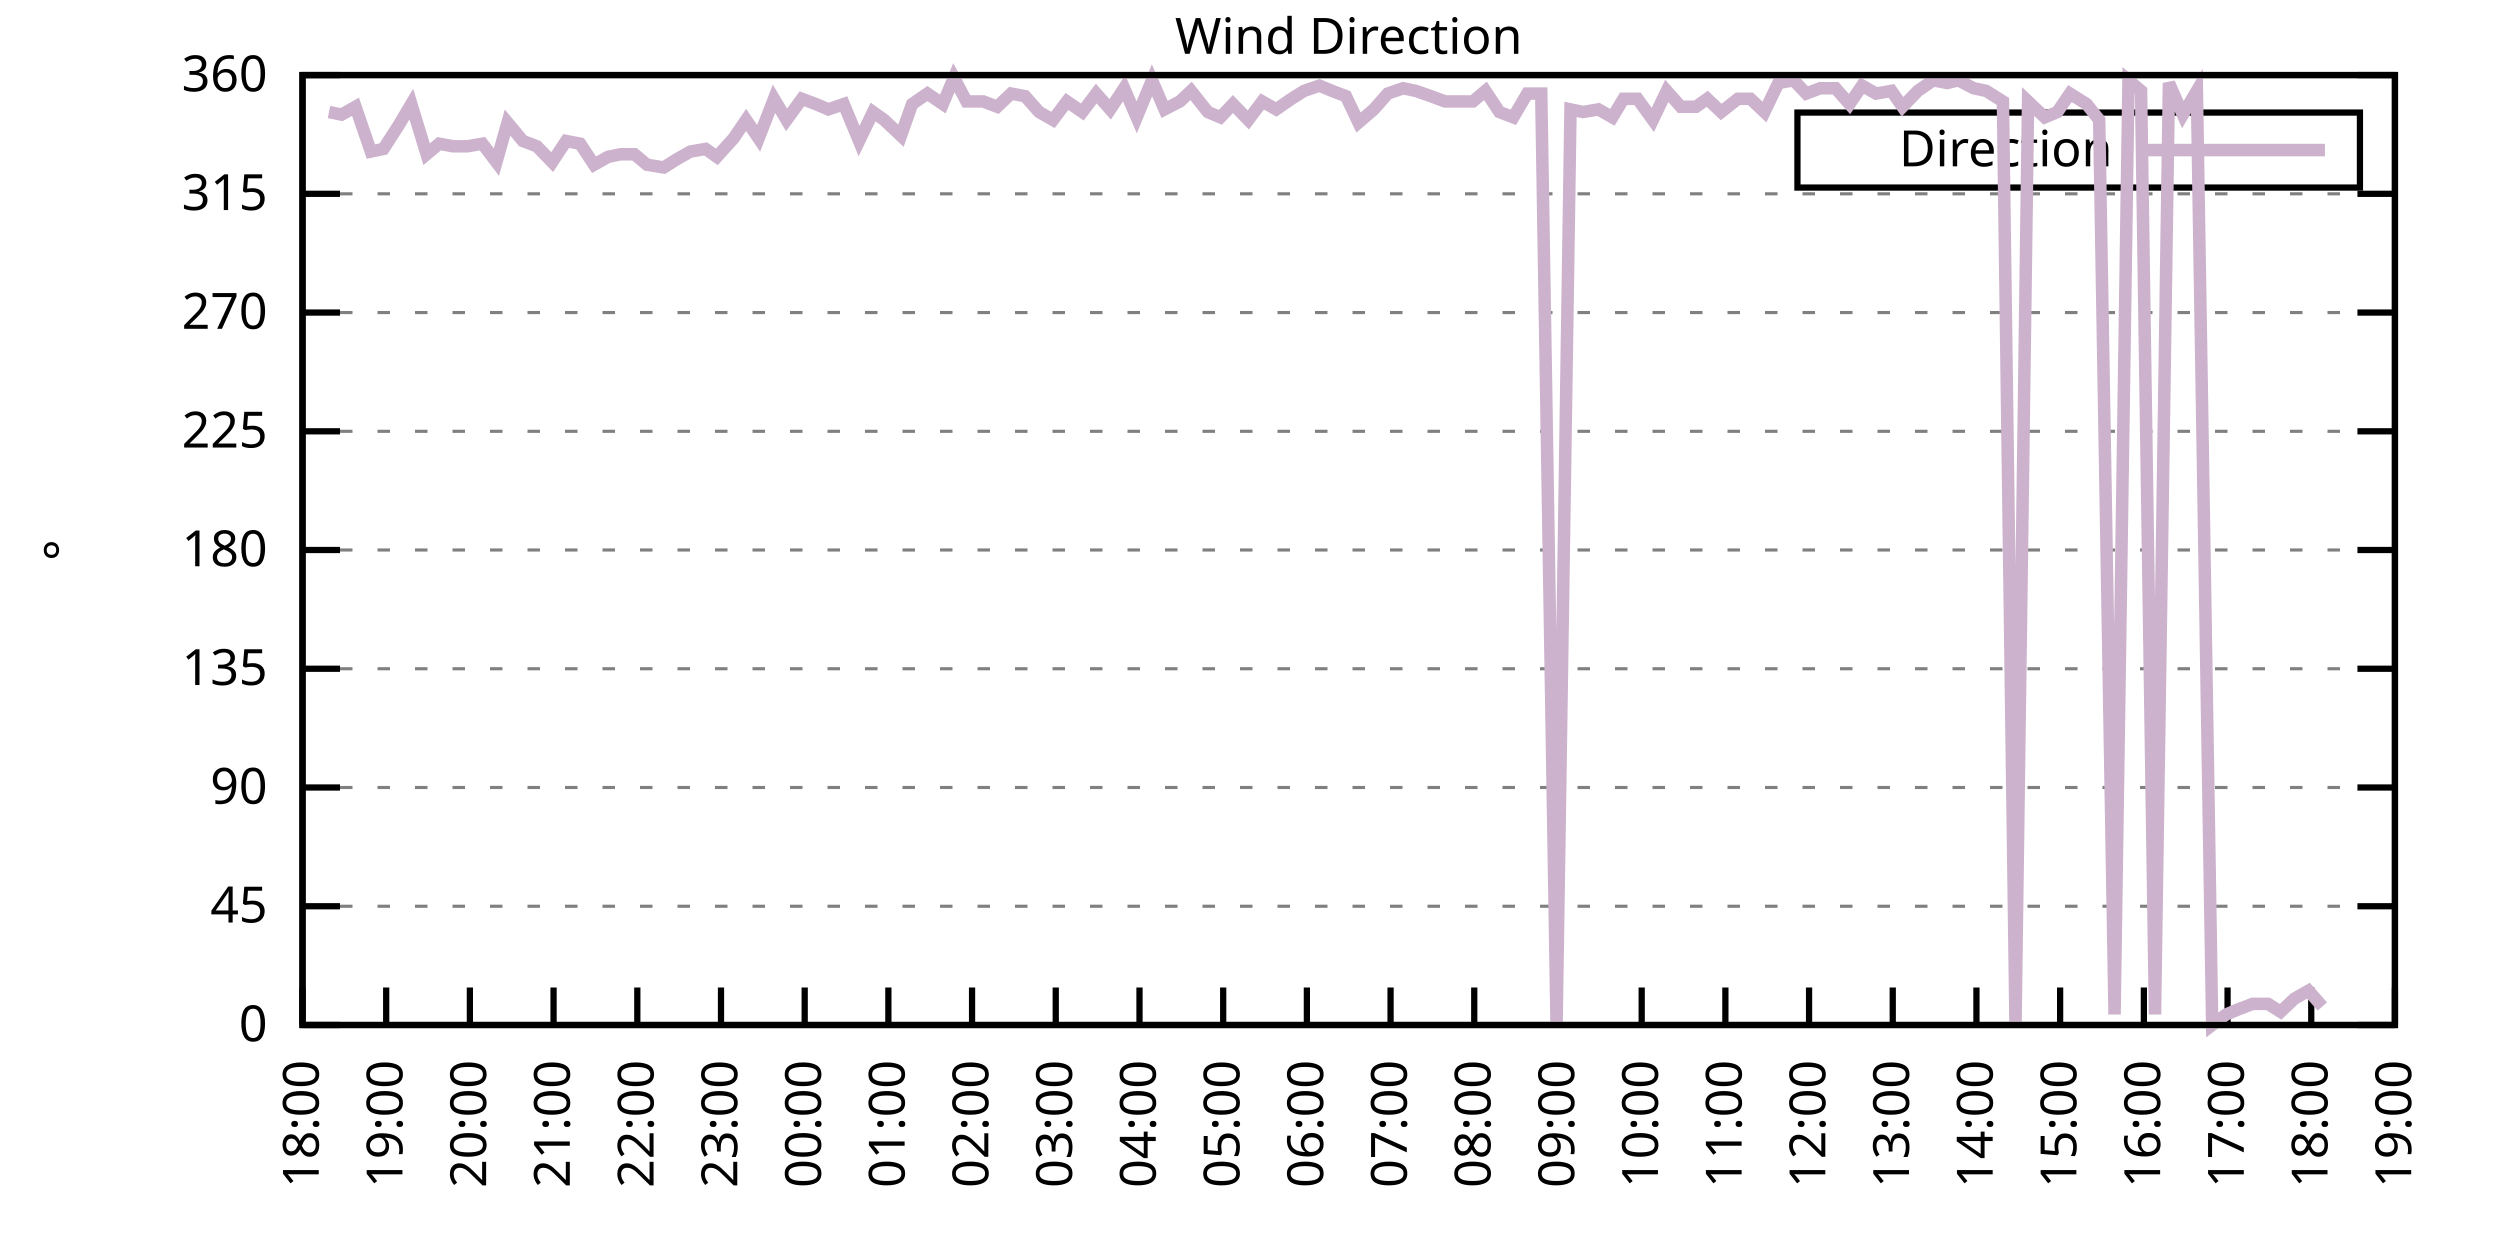
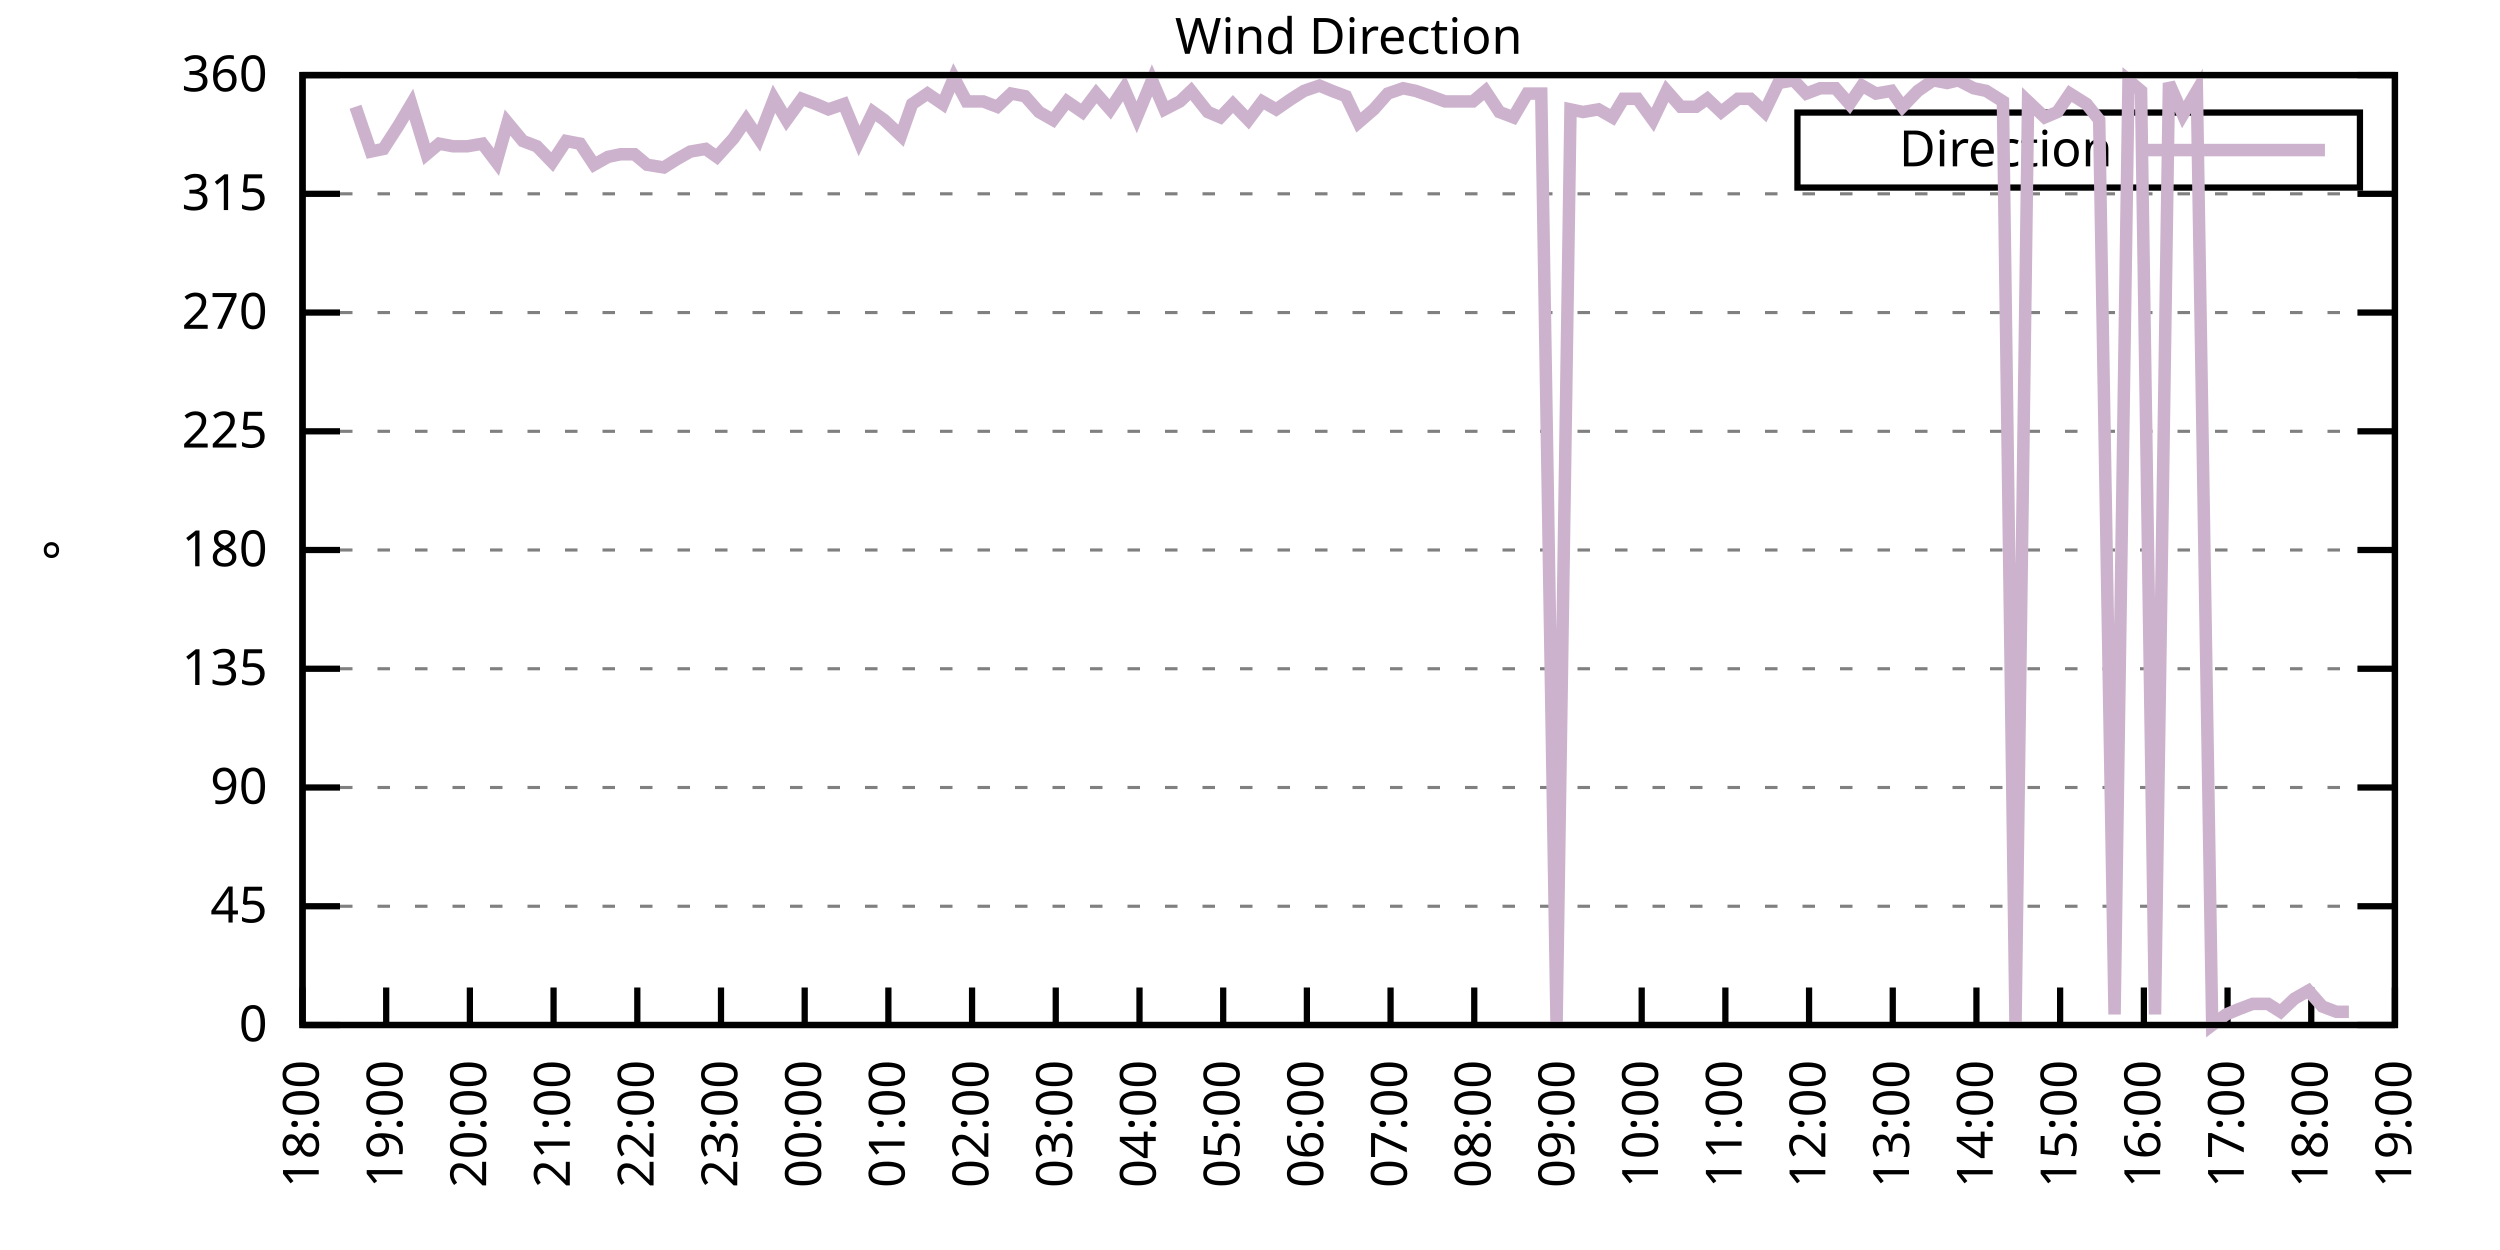
<svg xmlns="http://www.w3.org/2000/svg" xmlns:xlink="http://www.w3.org/1999/xlink" width="400" height="200" viewBox="0 0 400 200">
  <g id="gnuplot_canvas">
    <rect x="0" y="0" width="400" height="200" fill="none" />
    <defs>
      <circle id="gpDot" r="0.5" stroke-width="0.5" stroke="currentColor" />
      <path id="gpPt0" stroke-width="0.333" stroke="currentColor" d="M-1,0 h2 M0,-1 v2" />
      <path id="gpPt1" stroke-width="0.333" stroke="currentColor" d="M-1,-1 L1,1 M1,-1 L-1,1" />
      <path id="gpPt2" stroke-width="0.333" stroke="currentColor" d="M-1,0 L1,0 M0,-1 L0,1 M-1,-1 L1,1 M-1,1 L1,-1" />
      <rect id="gpPt3" stroke-width="0.333" stroke="currentColor" x="-1" y="-1" width="2" height="2" />
      <rect id="gpPt4" stroke-width="0.333" stroke="currentColor" fill="currentColor" x="-1" y="-1" width="2" height="2" />
      <circle id="gpPt5" stroke-width="0.333" stroke="currentColor" cx="0" cy="0" r="1" />
      <use xlink:href="#gpPt5" id="gpPt6" fill="currentColor" stroke="none" />
      <path id="gpPt7" stroke-width="0.333" stroke="currentColor" d="M0,-1.33 L-1.33,0.67 L1.33,0.67 z" />
      <use xlink:href="#gpPt7" id="gpPt8" fill="currentColor" stroke="none" />
      <use xlink:href="#gpPt7" id="gpPt9" stroke="currentColor" transform="rotate(180)" />
      <use xlink:href="#gpPt9" id="gpPt10" fill="currentColor" stroke="none" />
      <use xlink:href="#gpPt3" id="gpPt11" stroke="currentColor" transform="rotate(45)" />
      <use xlink:href="#gpPt11" id="gpPt12" fill="currentColor" stroke="none" />
      <path id="gpPt13" stroke-width="0.333" stroke="currentColor" d="M0,1.330 L1.265,0.411 L0.782,-1.067 L-0.782,-1.076 L-1.265,0.411 z" />
      <use xlink:href="#gpPt13" id="gpPt14" fill="currentColor" stroke="none" />
      <filter id="textbox" filterUnits="objectBoundingBox" x="0" y="0" height="1" width="1">
        <feFlood flood-color="white" flood-opacity="1" result="bgnd" />
        <feComposite in="SourceGraphic" in2="bgnd" operator="atop" />
      </filter>
      <filter id="greybox" filterUnits="objectBoundingBox" x="0" y="0" height="1" width="1">
        <feFlood flood-color="lightgrey" flood-opacity="1" result="grey" />
        <feComposite in="SourceGraphic" in2="grey" operator="atop" />
      </filter>
    </defs>
    <g fill="none" color="white" stroke="currentColor" stroke-width="1.00" stroke-linecap="butt" stroke-linejoin="miter">
</g>
    <g fill="none" color="black" stroke="currentColor" stroke-width="1.00" stroke-linecap="butt" stroke-linejoin="miter">
      <g stroke="none" shape-rendering="crispEdges">
        <polygon fill="rgb(255, 255, 255)" points="48.40,164.00 383.18,164.00 383.18,12.02 48.40,12.02 " />
      </g>
    </g>
    <g fill="none" color="black" stroke="currentColor" stroke-width="1.00" stroke-linecap="butt" stroke-linejoin="miter">
</g>
    <g fill="none" color="black" stroke="black" stroke-width="0.50" stroke-linecap="butt" stroke-linejoin="miter">
</g>
    <g fill="none" color="gray" stroke="currentColor" stroke-width="0.50" stroke-linecap="butt" stroke-linejoin="miter">
      <path stroke="gray" stroke-dasharray="2,4" class="gridline" d="M48.40,164.00 L383.19,164.00  " />
    </g>
    <g fill="none" color="gray" stroke="gray" stroke-width="1.00" stroke-linecap="butt" stroke-linejoin="miter">
</g>
    <g fill="none" color="black" stroke="currentColor" stroke-width="1.00" stroke-linecap="butt" stroke-linejoin="miter">
      <path stroke="black" d="M48.40,164.00 L54.40,164.00 M383.19,164.00 L377.19,164.00  " />
      <g transform="translate(42.80,166.60)" stroke="none" fill="black" font-family="Sans" font-size="8.00" text-anchor="end">
        <text>
          <tspan font-family="Sans"> 0</tspan>
        </text>
      </g>
    </g>
    <g fill="none" color="black" stroke="currentColor" stroke-width="1.00" stroke-linecap="butt" stroke-linejoin="miter">
</g>
    <g fill="none" color="black" stroke="black" stroke-width="0.50" stroke-linecap="butt" stroke-linejoin="miter">
</g>
    <g fill="none" color="gray" stroke="currentColor" stroke-width="0.50" stroke-linecap="butt" stroke-linejoin="miter">
      <path stroke="gray" stroke-dasharray="2,4" class="gridline" d="M48.40,145.00 L383.19,145.00  " />
    </g>
    <g fill="none" color="gray" stroke="gray" stroke-width="1.00" stroke-linecap="butt" stroke-linejoin="miter">
</g>
    <g fill="none" color="black" stroke="currentColor" stroke-width="1.00" stroke-linecap="butt" stroke-linejoin="miter">
      <path stroke="black" d="M48.40,145.00 L54.40,145.00 M383.19,145.00 L377.19,145.00  " />
      <g transform="translate(42.80,147.60)" stroke="none" fill="black" font-family="Sans" font-size="8.00" text-anchor="end">
        <text>
          <tspan font-family="Sans"> 45</tspan>
        </text>
      </g>
    </g>
    <g fill="none" color="black" stroke="currentColor" stroke-width="1.00" stroke-linecap="butt" stroke-linejoin="miter">
</g>
    <g fill="none" color="black" stroke="black" stroke-width="0.50" stroke-linecap="butt" stroke-linejoin="miter">
</g>
    <g fill="none" color="gray" stroke="currentColor" stroke-width="0.50" stroke-linecap="butt" stroke-linejoin="miter">
      <path stroke="gray" stroke-dasharray="2,4" class="gridline" d="M48.40,126.00 L383.19,126.00  " />
    </g>
    <g fill="none" color="gray" stroke="gray" stroke-width="1.00" stroke-linecap="butt" stroke-linejoin="miter">
</g>
    <g fill="none" color="black" stroke="currentColor" stroke-width="1.00" stroke-linecap="butt" stroke-linejoin="miter">
      <path stroke="black" d="M48.40,126.00 L54.40,126.00 M383.19,126.00 L377.19,126.00  " />
      <g transform="translate(42.80,128.60)" stroke="none" fill="black" font-family="Sans" font-size="8.00" text-anchor="end">
        <text>
          <tspan font-family="Sans"> 90</tspan>
        </text>
      </g>
    </g>
    <g fill="none" color="black" stroke="currentColor" stroke-width="1.00" stroke-linecap="butt" stroke-linejoin="miter">
</g>
    <g fill="none" color="black" stroke="black" stroke-width="0.50" stroke-linecap="butt" stroke-linejoin="miter">
</g>
    <g fill="none" color="gray" stroke="currentColor" stroke-width="0.50" stroke-linecap="butt" stroke-linejoin="miter">
      <path stroke="gray" stroke-dasharray="2,4" class="gridline" d="M48.40,107.00 L383.19,107.00  " />
    </g>
    <g fill="none" color="gray" stroke="gray" stroke-width="1.00" stroke-linecap="butt" stroke-linejoin="miter">
</g>
    <g fill="none" color="black" stroke="currentColor" stroke-width="1.00" stroke-linecap="butt" stroke-linejoin="miter">
      <path stroke="black" d="M48.40,107.00 L54.40,107.00 M383.19,107.00 L377.19,107.00  " />
      <g transform="translate(42.80,109.60)" stroke="none" fill="black" font-family="Sans" font-size="8.00" text-anchor="end">
        <text>
          <tspan font-family="Sans"> 135</tspan>
        </text>
      </g>
    </g>
    <g fill="none" color="black" stroke="currentColor" stroke-width="1.00" stroke-linecap="butt" stroke-linejoin="miter">
</g>
    <g fill="none" color="black" stroke="black" stroke-width="0.50" stroke-linecap="butt" stroke-linejoin="miter">
</g>
    <g fill="none" color="gray" stroke="currentColor" stroke-width="0.50" stroke-linecap="butt" stroke-linejoin="miter">
      <path stroke="gray" stroke-dasharray="2,4" class="gridline" d="M48.40,88.00 L383.19,88.00  " />
    </g>
    <g fill="none" color="gray" stroke="gray" stroke-width="1.00" stroke-linecap="butt" stroke-linejoin="miter">
</g>
    <g fill="none" color="black" stroke="currentColor" stroke-width="1.00" stroke-linecap="butt" stroke-linejoin="miter">
      <path stroke="black" d="M48.40,88.00 L54.40,88.00 M383.19,88.00 L377.19,88.00  " />
      <g transform="translate(42.80,90.60)" stroke="none" fill="black" font-family="Sans" font-size="8.00" text-anchor="end">
        <text>
          <tspan font-family="Sans"> 180</tspan>
        </text>
      </g>
    </g>
    <g fill="none" color="black" stroke="currentColor" stroke-width="1.00" stroke-linecap="butt" stroke-linejoin="miter">
</g>
    <g fill="none" color="black" stroke="black" stroke-width="0.50" stroke-linecap="butt" stroke-linejoin="miter">
</g>
    <g fill="none" color="gray" stroke="currentColor" stroke-width="0.50" stroke-linecap="butt" stroke-linejoin="miter">
      <path stroke="gray" stroke-dasharray="2,4" class="gridline" d="M48.40,69.01 L383.19,69.01  " />
    </g>
    <g fill="none" color="gray" stroke="gray" stroke-width="1.00" stroke-linecap="butt" stroke-linejoin="miter">
</g>
    <g fill="none" color="black" stroke="currentColor" stroke-width="1.00" stroke-linecap="butt" stroke-linejoin="miter">
      <path stroke="black" d="M48.40,69.01 L54.40,69.01 M383.19,69.01 L377.19,69.01  " />
      <g transform="translate(42.80,71.61)" stroke="none" fill="black" font-family="Sans" font-size="8.00" text-anchor="end">
        <text>
          <tspan font-family="Sans"> 225</tspan>
        </text>
      </g>
    </g>
    <g fill="none" color="black" stroke="currentColor" stroke-width="1.00" stroke-linecap="butt" stroke-linejoin="miter">
</g>
    <g fill="none" color="black" stroke="black" stroke-width="0.50" stroke-linecap="butt" stroke-linejoin="miter">
</g>
    <g fill="none" color="gray" stroke="currentColor" stroke-width="0.50" stroke-linecap="butt" stroke-linejoin="miter">
      <path stroke="gray" stroke-dasharray="2,4" class="gridline" d="M48.40,50.01 L383.19,50.01  " />
    </g>
    <g fill="none" color="gray" stroke="gray" stroke-width="1.00" stroke-linecap="butt" stroke-linejoin="miter">
</g>
    <g fill="none" color="black" stroke="currentColor" stroke-width="1.00" stroke-linecap="butt" stroke-linejoin="miter">
      <path stroke="black" d="M48.40,50.01 L54.40,50.01 M383.19,50.01 L377.19,50.01  " />
      <g transform="translate(42.80,52.61)" stroke="none" fill="black" font-family="Sans" font-size="8.00" text-anchor="end">
        <text>
          <tspan font-family="Sans"> 270</tspan>
        </text>
      </g>
    </g>
    <g fill="none" color="black" stroke="currentColor" stroke-width="1.00" stroke-linecap="butt" stroke-linejoin="miter">
</g>
    <g fill="none" color="black" stroke="black" stroke-width="0.50" stroke-linecap="butt" stroke-linejoin="miter">
</g>
    <g fill="none" color="gray" stroke="currentColor" stroke-width="0.50" stroke-linecap="butt" stroke-linejoin="miter">
      <path stroke="gray" stroke-dasharray="2,4" class="gridline" d="M48.40,31.01 L383.19,31.01  " />
    </g>
    <g fill="none" color="gray" stroke="gray" stroke-width="1.00" stroke-linecap="butt" stroke-linejoin="miter">
</g>
    <g fill="none" color="black" stroke="currentColor" stroke-width="1.00" stroke-linecap="butt" stroke-linejoin="miter">
      <path stroke="black" d="M48.40,31.01 L54.40,31.01 M383.19,31.01 L377.19,31.01  " />
      <g transform="translate(42.80,33.61)" stroke="none" fill="black" font-family="Sans" font-size="8.00" text-anchor="end">
        <text>
          <tspan font-family="Sans"> 315</tspan>
        </text>
      </g>
    </g>
    <g fill="none" color="black" stroke="currentColor" stroke-width="1.00" stroke-linecap="butt" stroke-linejoin="miter">
</g>
    <g fill="none" color="black" stroke="black" stroke-width="0.50" stroke-linecap="butt" stroke-linejoin="miter">
</g>
    <g fill="none" color="gray" stroke="currentColor" stroke-width="0.50" stroke-linecap="butt" stroke-linejoin="miter">
      <path stroke="gray" stroke-dasharray="2,4" class="gridline" d="M48.40,12.01 L383.19,12.01  " />
    </g>
    <g fill="none" color="gray" stroke="gray" stroke-width="1.00" stroke-linecap="butt" stroke-linejoin="miter">
</g>
    <g fill="none" color="black" stroke="currentColor" stroke-width="1.00" stroke-linecap="butt" stroke-linejoin="miter">
      <path stroke="black" d="M48.40,12.01 L54.40,12.01 M383.19,12.01 L377.19,12.01  " />
      <g transform="translate(42.80,14.61)" stroke="none" fill="black" font-family="Sans" font-size="8.00" text-anchor="end">
        <text>
          <tspan font-family="Sans"> 360</tspan>
        </text>
      </g>
    </g>
    <g fill="none" color="black" stroke="currentColor" stroke-width="1.00" stroke-linecap="butt" stroke-linejoin="miter">
      <path stroke="black" d="M48.40,164.00 L48.40,158.00  " />
      <g transform="translate(51.00,169.60) rotate(270.00)" stroke="none" fill="black" font-family="Sans" font-size="8.00" text-anchor="end">
        <text>
          <tspan font-family="Sans">18:00</tspan>
        </text>
      </g>
    </g>
    <g fill="none" color="black" stroke="currentColor" stroke-width="1.00" stroke-linecap="butt" stroke-linejoin="miter">
      <path stroke="black" d="M61.79,164.00 L61.79,158.00  " />
      <g transform="translate(64.39,169.60) rotate(270.00)" stroke="none" fill="black" font-family="Sans" font-size="8.00" text-anchor="end">
        <text>
          <tspan font-family="Sans">19:00</tspan>
        </text>
      </g>
    </g>
    <g fill="none" color="black" stroke="currentColor" stroke-width="1.00" stroke-linecap="butt" stroke-linejoin="miter">
      <path stroke="black" d="M75.18,164.00 L75.18,158.00  " />
      <g transform="translate(77.78,169.60) rotate(270.00)" stroke="none" fill="black" font-family="Sans" font-size="8.00" text-anchor="end">
        <text>
          <tspan font-family="Sans">20:00</tspan>
        </text>
      </g>
    </g>
    <g fill="none" color="black" stroke="currentColor" stroke-width="1.00" stroke-linecap="butt" stroke-linejoin="miter">
      <path stroke="black" d="M88.57,164.00 L88.57,158.00  " />
      <g transform="translate(91.17,169.60) rotate(270.00)" stroke="none" fill="black" font-family="Sans" font-size="8.00" text-anchor="end">
        <text>
          <tspan font-family="Sans">21:00</tspan>
        </text>
      </g>
    </g>
    <g fill="none" color="black" stroke="currentColor" stroke-width="1.00" stroke-linecap="butt" stroke-linejoin="miter">
      <path stroke="black" d="M101.97,164.00 L101.97,158.00  " />
      <g transform="translate(104.57,169.60) rotate(270.00)" stroke="none" fill="black" font-family="Sans" font-size="8.00" text-anchor="end">
        <text>
          <tspan font-family="Sans">22:00</tspan>
        </text>
      </g>
    </g>
    <g fill="none" color="black" stroke="currentColor" stroke-width="1.00" stroke-linecap="butt" stroke-linejoin="miter">
      <path stroke="black" d="M115.36,164.00 L115.36,158.00  " />
      <g transform="translate(117.96,169.60) rotate(270.00)" stroke="none" fill="black" font-family="Sans" font-size="8.00" text-anchor="end">
        <text>
          <tspan font-family="Sans">23:00</tspan>
        </text>
      </g>
    </g>
    <g fill="none" color="black" stroke="currentColor" stroke-width="1.00" stroke-linecap="butt" stroke-linejoin="miter">
      <path stroke="black" d="M128.75,164.00 L128.75,158.00  " />
      <g transform="translate(131.35,169.60) rotate(270.00)" stroke="none" fill="black" font-family="Sans" font-size="8.00" text-anchor="end">
        <text>
          <tspan font-family="Sans">00:00</tspan>
        </text>
      </g>
    </g>
    <g fill="none" color="black" stroke="currentColor" stroke-width="1.00" stroke-linecap="butt" stroke-linejoin="miter">
      <path stroke="black" d="M142.14,164.00 L142.14,158.00  " />
      <g transform="translate(144.74,169.60) rotate(270.00)" stroke="none" fill="black" font-family="Sans" font-size="8.00" text-anchor="end">
        <text>
          <tspan font-family="Sans">01:00</tspan>
        </text>
      </g>
    </g>
    <g fill="none" color="black" stroke="currentColor" stroke-width="1.00" stroke-linecap="butt" stroke-linejoin="miter">
      <path stroke="black" d="M155.53,164.00 L155.53,158.00  " />
      <g transform="translate(158.13,169.60) rotate(270.00)" stroke="none" fill="black" font-family="Sans" font-size="8.00" text-anchor="end">
        <text>
          <tspan font-family="Sans">02:00</tspan>
        </text>
      </g>
    </g>
    <g fill="none" color="black" stroke="currentColor" stroke-width="1.00" stroke-linecap="butt" stroke-linejoin="miter">
      <path stroke="black" d="M168.92,164.00 L168.92,158.00  " />
      <g transform="translate(171.52,169.60) rotate(270.00)" stroke="none" fill="black" font-family="Sans" font-size="8.00" text-anchor="end">
        <text>
          <tspan font-family="Sans">03:00</tspan>
        </text>
      </g>
    </g>
    <g fill="none" color="black" stroke="currentColor" stroke-width="1.00" stroke-linecap="butt" stroke-linejoin="miter">
      <path stroke="black" d="M182.32,164.00 L182.32,158.00  " />
      <g transform="translate(184.92,169.60) rotate(270.00)" stroke="none" fill="black" font-family="Sans" font-size="8.00" text-anchor="end">
        <text>
          <tspan font-family="Sans">04:00</tspan>
        </text>
      </g>
    </g>
    <g fill="none" color="black" stroke="currentColor" stroke-width="1.00" stroke-linecap="butt" stroke-linejoin="miter">
      <path stroke="black" d="M195.71,164.00 L195.71,158.00  " />
      <g transform="translate(198.31,169.60) rotate(270.00)" stroke="none" fill="black" font-family="Sans" font-size="8.00" text-anchor="end">
        <text>
          <tspan font-family="Sans">05:00</tspan>
        </text>
      </g>
    </g>
    <g fill="none" color="black" stroke="currentColor" stroke-width="1.00" stroke-linecap="butt" stroke-linejoin="miter">
      <path stroke="black" d="M209.10,164.00 L209.10,158.00  " />
      <g transform="translate(211.70,169.60) rotate(270.00)" stroke="none" fill="black" font-family="Sans" font-size="8.00" text-anchor="end">
        <text>
          <tspan font-family="Sans">06:00</tspan>
        </text>
      </g>
    </g>
    <g fill="none" color="black" stroke="currentColor" stroke-width="1.00" stroke-linecap="butt" stroke-linejoin="miter">
      <path stroke="black" d="M222.49,164.00 L222.49,158.00  " />
      <g transform="translate(225.09,169.60) rotate(270.00)" stroke="none" fill="black" font-family="Sans" font-size="8.00" text-anchor="end">
        <text>
          <tspan font-family="Sans">07:00</tspan>
        </text>
      </g>
    </g>
    <g fill="none" color="black" stroke="currentColor" stroke-width="1.00" stroke-linecap="butt" stroke-linejoin="miter">
      <path stroke="black" d="M235.88,164.00 L235.88,158.00  " />
      <g transform="translate(238.48,169.60) rotate(270.00)" stroke="none" fill="black" font-family="Sans" font-size="8.00" text-anchor="end">
        <text>
          <tspan font-family="Sans">08:00</tspan>
        </text>
      </g>
    </g>
    <g fill="none" color="black" stroke="currentColor" stroke-width="1.00" stroke-linecap="butt" stroke-linejoin="miter">
      <path stroke="black" d="M249.27,164.00 L249.27,158.00  " />
      <g transform="translate(251.87,169.60) rotate(270.00)" stroke="none" fill="black" font-family="Sans" font-size="8.00" text-anchor="end">
        <text>
          <tspan font-family="Sans">09:00</tspan>
        </text>
      </g>
    </g>
    <g fill="none" color="black" stroke="currentColor" stroke-width="1.00" stroke-linecap="butt" stroke-linejoin="miter">
      <path stroke="black" d="M262.67,164.00 L262.67,158.00  " />
      <g transform="translate(265.27,169.60) rotate(270.00)" stroke="none" fill="black" font-family="Sans" font-size="8.00" text-anchor="end">
        <text>
          <tspan font-family="Sans">10:00</tspan>
        </text>
      </g>
    </g>
    <g fill="none" color="black" stroke="currentColor" stroke-width="1.00" stroke-linecap="butt" stroke-linejoin="miter">
      <path stroke="black" d="M276.06,164.00 L276.06,158.00  " />
      <g transform="translate(278.66,169.60) rotate(270.00)" stroke="none" fill="black" font-family="Sans" font-size="8.00" text-anchor="end">
        <text>
          <tspan font-family="Sans">11:00</tspan>
        </text>
      </g>
    </g>
    <g fill="none" color="black" stroke="currentColor" stroke-width="1.00" stroke-linecap="butt" stroke-linejoin="miter">
      <path stroke="black" d="M289.45,164.00 L289.45,158.00  " />
      <g transform="translate(292.05,169.60) rotate(270.00)" stroke="none" fill="black" font-family="Sans" font-size="8.00" text-anchor="end">
        <text>
          <tspan font-family="Sans">12:00</tspan>
        </text>
      </g>
    </g>
    <g fill="none" color="black" stroke="currentColor" stroke-width="1.00" stroke-linecap="butt" stroke-linejoin="miter">
      <path stroke="black" d="M302.84,164.00 L302.84,158.00  " />
      <g transform="translate(305.44,169.60) rotate(270.00)" stroke="none" fill="black" font-family="Sans" font-size="8.00" text-anchor="end">
        <text>
          <tspan font-family="Sans">13:00</tspan>
        </text>
      </g>
    </g>
    <g fill="none" color="black" stroke="currentColor" stroke-width="1.00" stroke-linecap="butt" stroke-linejoin="miter">
      <path stroke="black" d="M316.23,164.00 L316.23,158.00  " />
      <g transform="translate(318.83,169.60) rotate(270.00)" stroke="none" fill="black" font-family="Sans" font-size="8.00" text-anchor="end">
        <text>
          <tspan font-family="Sans">14:00</tspan>
        </text>
      </g>
    </g>
    <g fill="none" color="black" stroke="currentColor" stroke-width="1.00" stroke-linecap="butt" stroke-linejoin="miter">
      <path stroke="black" d="M329.62,164.00 L329.62,158.00  " />
      <g transform="translate(332.22,169.60) rotate(270.00)" stroke="none" fill="black" font-family="Sans" font-size="8.00" text-anchor="end">
        <text>
          <tspan font-family="Sans">15:00</tspan>
        </text>
      </g>
    </g>
    <g fill="none" color="black" stroke="currentColor" stroke-width="1.00" stroke-linecap="butt" stroke-linejoin="miter">
      <path stroke="black" d="M343.02,164.00 L343.02,158.00  " />
      <g transform="translate(345.62,169.60) rotate(270.00)" stroke="none" fill="black" font-family="Sans" font-size="8.00" text-anchor="end">
        <text>
          <tspan font-family="Sans">16:00</tspan>
        </text>
      </g>
    </g>
    <g fill="none" color="black" stroke="currentColor" stroke-width="1.00" stroke-linecap="butt" stroke-linejoin="miter">
      <path stroke="black" d="M356.41,164.00 L356.41,158.00  " />
      <g transform="translate(359.01,169.60) rotate(270.00)" stroke="none" fill="black" font-family="Sans" font-size="8.00" text-anchor="end">
        <text>
          <tspan font-family="Sans">17:00</tspan>
        </text>
      </g>
    </g>
    <g fill="none" color="black" stroke="currentColor" stroke-width="1.00" stroke-linecap="butt" stroke-linejoin="miter">
      <path stroke="black" d="M369.80,164.00 L369.80,158.00  " />
      <g transform="translate(372.40,169.60) rotate(270.00)" stroke="none" fill="black" font-family="Sans" font-size="8.00" text-anchor="end">
        <text>
          <tspan font-family="Sans">18:00</tspan>
        </text>
      </g>
    </g>
    <g fill="none" color="black" stroke="currentColor" stroke-width="1.00" stroke-linecap="butt" stroke-linejoin="miter">
      <path stroke="black" d="M383.19,164.00 L383.19,158.00  " />
      <g transform="translate(385.79,169.60) rotate(270.00)" stroke="none" fill="black" font-family="Sans" font-size="8.00" text-anchor="end">
        <text>
          <tspan font-family="Sans">19:00</tspan>
        </text>
      </g>
    </g>
    <g fill="none" color="black" stroke="currentColor" stroke-width="1.00" stroke-linecap="butt" stroke-linejoin="miter">
</g>
    <g fill="none" color="black" stroke="currentColor" stroke-width="1.00" stroke-linecap="butt" stroke-linejoin="miter">
      <path stroke="black" d="M48.40,12.01 L48.40,164.00 L383.19,164.00 L383.19,12.01 L48.40,12.01 Z  " />
    </g>
    <g fill="none" color="black" stroke="currentColor" stroke-width="1.00" stroke-linecap="butt" stroke-linejoin="miter">
</g>
    <g fill="none" color="black" stroke="currentColor" stroke-width="1.00" stroke-linecap="butt" stroke-linejoin="miter">
      <path stroke="black" d="M287.59,30.01 L287.59,18.01 L377.59,18.01 L377.59,30.01 L287.59,30.01 Z  " />
    </g>
    <g id="Wind_direction_plot_1">
      <g fill="none" color="white" stroke="black" stroke-width="2.00" stroke-linecap="butt" stroke-linejoin="miter">
</g>
      <g fill="none" color="black" stroke="currentColor" stroke-width="2.00" stroke-linecap="butt" stroke-linejoin="miter">
        <g transform="translate(337.99,26.61)" stroke="none" fill="black" font-family="Sans" font-size="8.00" text-anchor="end">
          <text>
            <tspan font-family="Sans">Direction</tspan>
          </text>
        </g>
      </g>
      <g fill="none" color="black" stroke="currentColor" stroke-width="2.00" stroke-linecap="butt" stroke-linejoin="miter">
-         <path stroke="rgb(204, 178, 204)" d="M343.59,24.01 L371.99,24.01 M52.64,17.92 L54.65,18.34 L56.88,17.08 L59.34,24.25 L61.35,23.83 L63.80,20.03   L65.81,16.65 L68.26,24.68 L70.27,22.99 L72.50,23.41 L74.74,23.41 L77.19,22.99 L79.42,25.94 L81.21,19.61   L83.66,22.56 L85.90,23.41 L88.35,25.94 L90.58,22.56 L92.82,22.99 L95.05,26.36 L97.28,25.10 L99.29,24.68   L101.52,24.68 L103.53,26.36 L106.21,26.79 L108.22,25.52 L110.45,24.25 L112.90,23.83 L114.69,25.10 L117.37,22.14   L119.38,19.19 L121.38,22.14 L123.84,15.81 L125.85,19.19 L128.30,15.81 L130.54,16.65 L132.54,17.50 L135.00,16.65   L137.45,22.56 L139.69,17.92 L141.47,19.19 L144.15,21.72 L145.94,16.65 L148.39,14.97 L150.85,16.65 L152.63,12.43   L154.64,16.23 L157.32,16.23 L159.55,17.08 L161.78,14.97 L164.01,15.39 L166.25,17.92 L168.48,19.19 L170.71,16.23   L173.17,17.92 L175.40,14.97 L177.63,17.50 L179.86,14.12 L181.87,18.77 L184.32,12.85 L186.33,17.50 L188.79,16.23   L190.57,14.54 L193.25,17.92 L195.26,18.77 L197.27,16.65 L199.73,19.19 L201.96,16.23 L204.19,17.50 L206.64,15.81   L208.65,14.54 L211.11,13.70 L213.12,14.54 L215.35,15.39 L217.36,19.61 L219.81,17.50 L222.04,14.97 L224.50,14.12   L226.51,14.54 L228.96,15.39 L231.20,16.23 L233.43,16.23 L235.66,16.23 L237.67,14.54 L239.90,17.92 L242.13,18.77   L244.36,14.97 L246.60,14.97 L249.05,164.00 L251.28,17.50 L253.29,17.92 L255.75,17.50 L257.98,18.77 L259.76,15.81   L262.00,15.81 L264.45,19.19 L266.68,14.54 L268.92,17.08 L271.37,17.08 L273.16,15.81 L275.39,17.92 L278.07,15.81   L280.07,15.81 L282.31,17.92 L284.54,13.28 L286.99,12.85 L289.00,14.97 L291.23,14.12 L293.69,14.12 L295.92,16.65   L297.93,13.70 L300.16,14.97 L302.62,14.54 L304.40,17.08 L306.86,14.54 L309.31,12.85 L311.54,13.28 L313.33,12.85   L315.79,14.12 L317.79,14.54 L320.47,16.23 L322.48,164.00 L324.49,16.23 L327.17,18.77 L329.18,17.92 L331.19,14.97   L333.86,16.65 L335.87,19.19 L338.33,162.31 L340.56,12.85 L342.57,14.54 L344.80,162.31 L347.03,13.28 L349.26,18.34   L351.50,14.54 L353.95,164.00 L356.18,162.31 L358.19,161.47 L360.42,160.62 L362.88,160.62 L364.89,161.89 L367.12,159.78   L369.35,158.51 L371.58,161.04  " />
+         <path stroke="rgb(204, 178, 204)" d="M343.59,24.01 L371.99,24.01 M56.88,17.08 L59.34,24.25 L61.35,23.83 L63.80,20.03 L65.81,16.65 L68.26,24.68   L70.27,22.99 L72.50,23.41 L74.74,23.41 L77.19,22.99 L79.42,25.94 L81.21,19.61 L83.66,22.56 L85.90,23.41   L88.35,25.94 L90.58,22.56 L92.82,22.99 L95.05,26.36 L97.28,25.10 L99.29,24.68 L101.52,24.68 L103.53,26.36   L106.21,26.79 L108.22,25.52 L110.45,24.25 L112.90,23.83 L114.69,25.10 L117.37,22.14 L119.38,19.19 L121.38,22.14   L123.84,15.81 L125.85,19.19 L128.30,15.81 L130.54,16.65 L132.54,17.50 L135.00,16.65 L137.45,22.56 L139.69,17.92   L141.47,19.19 L144.15,21.72 L145.94,16.65 L148.39,14.97 L150.85,16.65 L152.63,12.43 L154.64,16.23 L157.32,16.23   L159.55,17.08 L161.78,14.97 L164.01,15.39 L166.25,17.92 L168.48,19.19 L170.71,16.23 L173.17,17.92 L175.40,14.97   L177.63,17.50 L179.86,14.12 L181.87,18.77 L184.32,12.85 L186.33,17.50 L188.79,16.23 L190.57,14.54 L193.25,17.92   L195.26,18.77 L197.27,16.65 L199.73,19.19 L201.96,16.23 L204.19,17.50 L206.64,15.81 L208.65,14.54 L211.11,13.70   L213.12,14.54 L215.35,15.39 L217.36,19.61 L219.81,17.50 L222.04,14.97 L224.50,14.12 L226.51,14.54 L228.96,15.39   L231.20,16.23 L233.43,16.23 L235.66,16.23 L237.67,14.54 L239.90,17.92 L242.13,18.77 L244.36,14.97 L246.60,14.97   L249.05,164.00 L251.28,17.50 L253.29,17.92 L255.75,17.50 L257.98,18.77 L259.76,15.81 L262.00,15.81 L264.45,19.19   L266.68,14.54 L268.92,17.08 L271.37,17.08 L273.16,15.81 L275.39,17.92 L278.07,15.81 L280.07,15.81 L282.31,17.92   L284.54,13.28 L286.99,12.85 L289.00,14.97 L291.23,14.12 L293.69,14.12 L295.92,16.65 L297.93,13.70 L300.16,14.97   L302.62,14.54 L304.40,17.08 L306.86,14.54 L309.31,12.85 L311.54,13.28 L313.33,12.85 L315.79,14.12 L317.79,14.54   L320.47,16.23 L322.48,164.00 L324.49,16.23 L327.17,18.77 L329.18,17.92 L331.19,14.97 L333.86,16.65 L335.87,19.19   L338.33,162.31 L340.56,12.85 L342.57,14.54 L344.80,162.31 L347.03,13.28 L349.26,18.34 L351.50,14.54 L353.95,164.00   L356.18,162.31 L358.19,161.47 L360.42,160.62 L362.88,160.62 L364.89,161.89 L367.12,159.78 L369.35,158.51 L371.58,161.04   L373.82,161.89 L375.82,161.89  " />
      </g>
    </g>
    <g fill="none" color="black" stroke="currentColor" stroke-width="2.00" stroke-linecap="butt" stroke-linejoin="miter">
</g>
    <g fill="none" color="black" stroke="black" stroke-width="1.00" stroke-linecap="butt" stroke-linejoin="miter">
</g>
    <g fill="none" color="black" stroke="currentColor" stroke-width="1.00" stroke-linecap="butt" stroke-linejoin="miter">
      <path stroke="black" d="M48.40,12.01 L48.40,164.00 L383.19,164.00 L383.19,12.01 L48.40,12.01 Z  " />
      <g transform="translate(12.80,88.01) rotate(270.00)" stroke="none" fill="black" font-family="Sans" font-size="8.00" text-anchor="middle">
        <text>
          <tspan font-family="Sans">°</tspan>
        </text>
      </g>
    </g>
    <g fill="none" color="black" stroke="currentColor" stroke-width="1.00" stroke-linecap="butt" stroke-linejoin="miter">
</g>
    <g fill="none" color="black" stroke="currentColor" stroke-width="1.00" stroke-linecap="butt" stroke-linejoin="miter">
      <g transform="translate(215.79,8.61)" stroke="none" fill="black" font-family="Sans" font-size="8.00" text-anchor="middle">
        <text>
          <tspan font-family="Sans">Wind Direction</tspan>
        </text>
      </g>
    </g>
    <g fill="none" color="black" stroke="currentColor" stroke-width="1.00" stroke-linecap="butt" stroke-linejoin="miter">
</g>
  </g>
</svg>
